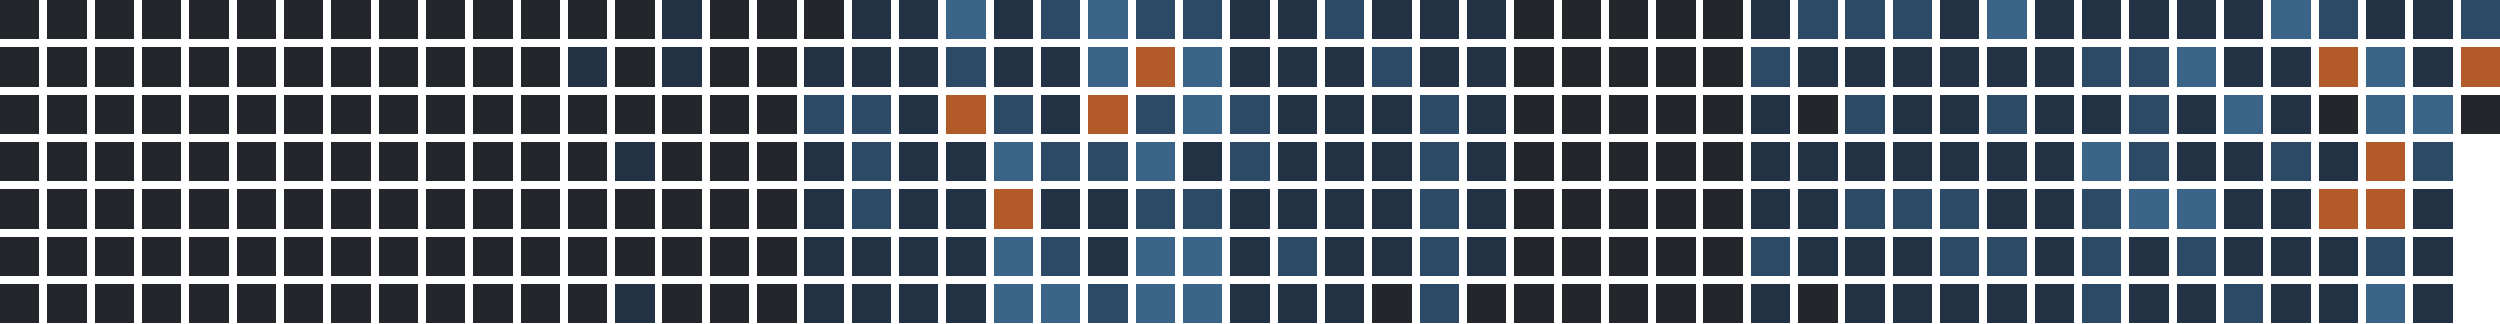
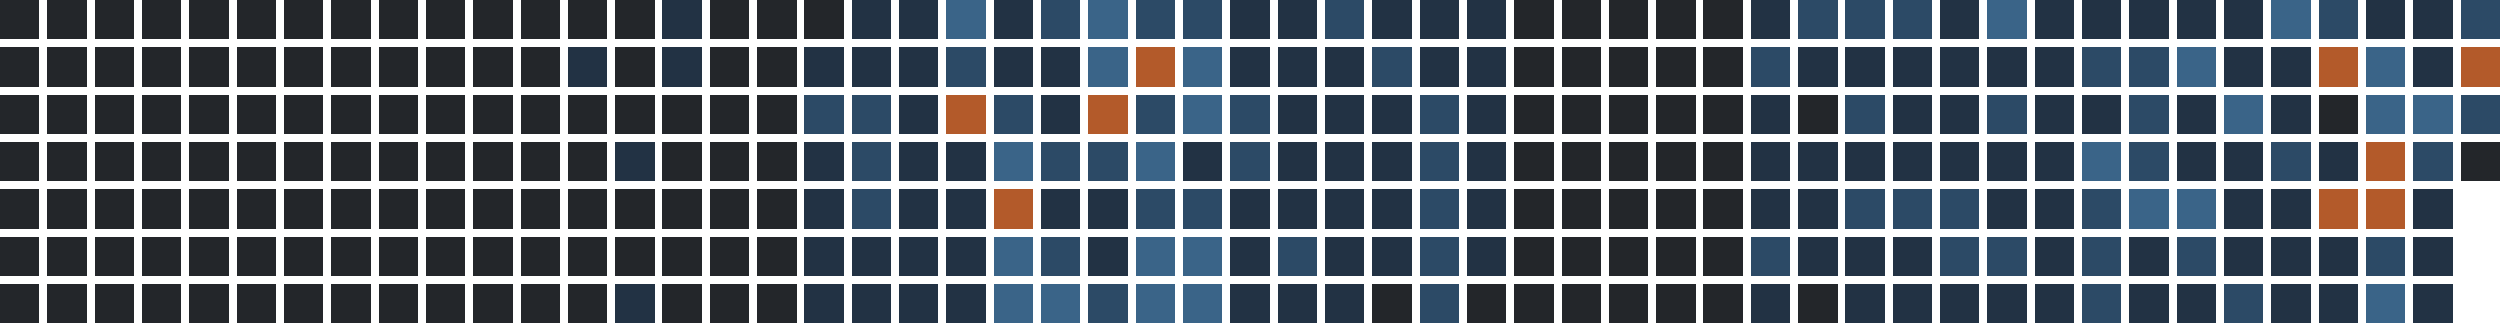
<svg xmlns="http://www.w3.org/2000/svg" version="1.1" width="634.0" height="82.0" viewBox="27.0 20.0 634.0 82.0">
  <rect style="fill:#23262a;shape-rendering:crispedges" data-score="0" data-date="2025-07-20" x="27" y="20" width="10" height="10" />
  <rect style="fill:#23262a;shape-rendering:crispedges" data-score="0" data-date="2025-07-27" x="39" y="20" width="10" height="10" />
  <rect style="fill:#23262a;shape-rendering:crispedges" data-score="0" data-date="2025-08-03" x="51" y="20" width="10" height="10" />
  <rect style="fill:#23262a;shape-rendering:crispedges" data-score="0" data-date="2025-08-10" x="63" y="20" width="10" height="10" />
  <rect style="fill:#23262a;shape-rendering:crispedges" data-score="0" data-date="2025-08-17" x="75" y="20" width="10" height="10" />
  <rect style="fill:#23262a;shape-rendering:crispedges" data-score="0" data-date="2025-08-24" x="87" y="20" width="10" height="10" />
  <rect style="fill:#23262a;shape-rendering:crispedges" data-score="0" data-date="2025-08-31" x="99" y="20" width="10" height="10" />
  <rect style="fill:#23262a;shape-rendering:crispedges" data-score="0" data-date="2025-09-07" x="111" y="20" width="10" height="10" />
  <rect style="fill:#23262a;shape-rendering:crispedges" data-score="0" data-date="2025-09-14" x="123" y="20" width="10" height="10" />
  <rect style="fill:#23262a;shape-rendering:crispedges" data-score="0" data-date="2025-09-21" x="135" y="20" width="10" height="10" />
  <rect style="fill:#23262a;shape-rendering:crispedges" data-score="0" data-date="2025-09-28" x="147" y="20" width="10" height="10" />
  <rect style="fill:#23262a;shape-rendering:crispedges" data-score="0" data-date="2025-10-05" x="159" y="20" width="10" height="10" />
  <rect style="fill:#23262a;shape-rendering:crispedges" data-score="0" data-date="2025-10-12" x="171" y="20" width="10" height="10" />
  <rect style="fill:#23262a;shape-rendering:crispedges" data-score="0" data-date="2025-10-19" x="183" y="20" width="10" height="10" />
  <rect style="fill:#223244;shape-rendering:crispedges" data-score="1" data-date="2025-10-26" x="195" y="20" width="10" height="10" />
  <rect style="fill:#23262a;shape-rendering:crispedges" data-score="0" data-date="2025-11-02" x="207" y="20" width="10" height="10" />
  <rect style="fill:#23262a;shape-rendering:crispedges" data-score="0" data-date="2025-11-09" x="219" y="20" width="10" height="10" />
  <rect style="fill:#23262a;shape-rendering:crispedges" data-score="0" data-date="2025-11-16" x="231" y="20" width="10" height="10" />
  <rect style="fill:#223244;shape-rendering:crispedges" data-score="1" data-date="2025-11-23" x="243" y="20" width="10" height="10" />
  <rect style="fill:#223244;shape-rendering:crispedges" data-score="1" data-date="2025-11-30" x="255" y="20" width="10" height="10" />
  <rect style="fill:#3a6488;shape-rendering:crispedges" data-score="3" data-date="2025-12-07" x="267" y="20" width="10" height="10" />
  <rect style="fill:#223244;shape-rendering:crispedges" data-score="1" data-date="2025-12-14" x="279" y="20" width="10" height="10" />
  <rect style="fill:#2c4a66;shape-rendering:crispedges" data-score="2" data-date="2025-12-21" x="291" y="20" width="10" height="10" />
  <rect style="fill:#3a6488;shape-rendering:crispedges" data-score="3" data-date="2025-12-28" x="303" y="20" width="10" height="10" />
  <rect style="fill:#2c4a66;shape-rendering:crispedges" data-score="2" data-date="2026-01-04" x="315" y="20" width="10" height="10" />
  <rect style="fill:#2c4a66;shape-rendering:crispedges" data-score="2" data-date="2026-01-11" x="327" y="20" width="10" height="10" />
  <rect style="fill:#223244;shape-rendering:crispedges" data-score="1" data-date="2026-01-18" x="339" y="20" width="10" height="10" />
  <rect style="fill:#223244;shape-rendering:crispedges" data-score="1" data-date="2026-01-25" x="351" y="20" width="10" height="10" />
  <rect style="fill:#2c4a66;shape-rendering:crispedges" data-score="2" data-date="2026-02-01" x="363" y="20" width="10" height="10" />
  <rect style="fill:#223244;shape-rendering:crispedges" data-score="1" data-date="2026-02-08" x="375" y="20" width="10" height="10" />
  <rect style="fill:#223244;shape-rendering:crispedges" data-score="1" data-date="2026-02-15" x="387" y="20" width="10" height="10" />
  <rect style="fill:#223244;shape-rendering:crispedges" data-score="1" data-date="2026-02-22" x="399" y="20" width="10" height="10" />
  <rect style="fill:#23262a;shape-rendering:crispedges" data-score="0" data-date="2026-03-01" x="411" y="20" width="10" height="10" />
  <rect style="fill:#23262a;shape-rendering:crispedges" data-score="0" data-date="2026-03-08" x="423" y="20" width="10" height="10" />
  <rect style="fill:#23262a;shape-rendering:crispedges" data-score="0" data-date="2026-03-15" x="435" y="20" width="10" height="10" />
  <rect style="fill:#23262a;shape-rendering:crispedges" data-score="0" data-date="2026-03-22" x="447" y="20" width="10" height="10" />
  <rect style="fill:#23262a;shape-rendering:crispedges" data-score="0" data-date="2026-03-29" x="459" y="20" width="10" height="10" />
  <rect style="fill:#223244;shape-rendering:crispedges" data-score="1" data-date="2026-04-05" x="471" y="20" width="10" height="10" />
  <rect style="fill:#2c4a66;shape-rendering:crispedges" data-score="2" data-date="2026-04-12" x="483" y="20" width="10" height="10" />
  <rect style="fill:#2c4a66;shape-rendering:crispedges" data-score="2" data-date="2026-04-19" x="495" y="20" width="10" height="10" />
  <rect style="fill:#2c4a66;shape-rendering:crispedges" data-score="2" data-date="2026-04-26" x="507" y="20" width="10" height="10" />
  <rect style="fill:#223244;shape-rendering:crispedges" data-score="1" data-date="2026-05-03" x="519" y="20" width="10" height="10" />
  <rect style="fill:#3a6488;shape-rendering:crispedges" data-score="3" data-date="2026-05-10" x="531" y="20" width="10" height="10" />
  <rect style="fill:#223244;shape-rendering:crispedges" data-score="1" data-date="2026-05-17" x="543" y="20" width="10" height="10" />
  <rect style="fill:#223244;shape-rendering:crispedges" data-score="1" data-date="2026-05-24" x="555" y="20" width="10" height="10" />
  <rect style="fill:#223244;shape-rendering:crispedges" data-score="1" data-date="2026-05-31" x="567" y="20" width="10" height="10" />
  <rect style="fill:#223244;shape-rendering:crispedges" data-score="1" data-date="2026-06-07" x="579" y="20" width="10" height="10" />
  <rect style="fill:#223244;shape-rendering:crispedges" data-score="1" data-date="2026-06-14" x="591" y="20" width="10" height="10" />
  <rect style="fill:#3a6488;shape-rendering:crispedges" data-score="3" data-date="2026-06-21" x="603" y="20" width="10" height="10" />
  <rect style="fill:#2c4a66;shape-rendering:crispedges" data-score="2" data-date="2026-06-28" x="615" y="20" width="10" height="10" />
  <rect style="fill:#223244;shape-rendering:crispedges" data-score="1" data-date="2026-07-05" x="627" y="20" width="10" height="10" />
  <rect style="fill:#223244;shape-rendering:crispedges" data-score="1" data-date="2026-07-12" x="639" y="20" width="10" height="10" />
  <rect style="fill:#2c4a66;shape-rendering:crispedges" data-score="2" data-date="2026-07-19" x="651" y="20" width="10" height="10" />
  <rect style="fill:#23262a;shape-rendering:crispedges" data-score="0" data-date="2025-07-21" x="27" y="32" width="10" height="10" />
  <rect style="fill:#23262a;shape-rendering:crispedges" data-score="0" data-date="2025-07-28" x="39" y="32" width="10" height="10" />
  <rect style="fill:#23262a;shape-rendering:crispedges" data-score="0" data-date="2025-08-04" x="51" y="32" width="10" height="10" />
  <rect style="fill:#23262a;shape-rendering:crispedges" data-score="0" data-date="2025-08-11" x="63" y="32" width="10" height="10" />
  <rect style="fill:#23262a;shape-rendering:crispedges" data-score="0" data-date="2025-08-18" x="75" y="32" width="10" height="10" />
  <rect style="fill:#23262a;shape-rendering:crispedges" data-score="0" data-date="2025-08-25" x="87" y="32" width="10" height="10" />
  <rect style="fill:#23262a;shape-rendering:crispedges" data-score="0" data-date="2025-09-01" x="99" y="32" width="10" height="10" />
  <rect style="fill:#23262a;shape-rendering:crispedges" data-score="0" data-date="2025-09-08" x="111" y="32" width="10" height="10" />
  <rect style="fill:#23262a;shape-rendering:crispedges" data-score="0" data-date="2025-09-15" x="123" y="32" width="10" height="10" />
  <rect style="fill:#23262a;shape-rendering:crispedges" data-score="0" data-date="2025-09-22" x="135" y="32" width="10" height="10" />
  <rect style="fill:#23262a;shape-rendering:crispedges" data-score="0" data-date="2025-09-29" x="147" y="32" width="10" height="10" />
  <rect style="fill:#23262a;shape-rendering:crispedges" data-score="0" data-date="2025-10-06" x="159" y="32" width="10" height="10" />
  <rect style="fill:#223244;shape-rendering:crispedges" data-score="1" data-date="2025-10-13" x="171" y="32" width="10" height="10" />
  <rect style="fill:#23262a;shape-rendering:crispedges" data-score="0" data-date="2025-10-20" x="183" y="32" width="10" height="10" />
  <rect style="fill:#223244;shape-rendering:crispedges" data-score="1" data-date="2025-10-27" x="195" y="32" width="10" height="10" />
  <rect style="fill:#23262a;shape-rendering:crispedges" data-score="0" data-date="2025-11-03" x="207" y="32" width="10" height="10" />
  <rect style="fill:#23262a;shape-rendering:crispedges" data-score="0" data-date="2025-11-10" x="219" y="32" width="10" height="10" />
  <rect style="fill:#223244;shape-rendering:crispedges" data-score="1" data-date="2025-11-17" x="231" y="32" width="10" height="10" />
  <rect style="fill:#223244;shape-rendering:crispedges" data-score="1" data-date="2025-11-24" x="243" y="32" width="10" height="10" />
  <rect style="fill:#223244;shape-rendering:crispedges" data-score="1" data-date="2025-12-01" x="255" y="32" width="10" height="10" />
  <rect style="fill:#2c4a66;shape-rendering:crispedges" data-score="2" data-date="2025-12-08" x="267" y="32" width="10" height="10" />
  <rect style="fill:#223244;shape-rendering:crispedges" data-score="1" data-date="2025-12-15" x="279" y="32" width="10" height="10" />
  <rect style="fill:#223244;shape-rendering:crispedges" data-score="1" data-date="2025-12-22" x="291" y="32" width="10" height="10" />
  <rect style="fill:#3a6488;shape-rendering:crispedges" data-score="3" data-date="2025-12-29" x="303" y="32" width="10" height="10" />
  <rect style="fill:#b35a2a;shape-rendering:crispedges" data-score="4" data-date="2026-01-05" x="315" y="32" width="10" height="10" />
  <rect style="fill:#3a6488;shape-rendering:crispedges" data-score="3" data-date="2026-01-12" x="327" y="32" width="10" height="10" />
  <rect style="fill:#223244;shape-rendering:crispedges" data-score="1" data-date="2026-01-19" x="339" y="32" width="10" height="10" />
  <rect style="fill:#223244;shape-rendering:crispedges" data-score="1" data-date="2026-01-26" x="351" y="32" width="10" height="10" />
  <rect style="fill:#223244;shape-rendering:crispedges" data-score="1" data-date="2026-02-02" x="363" y="32" width="10" height="10" />
  <rect style="fill:#2c4a66;shape-rendering:crispedges" data-score="2" data-date="2026-02-09" x="375" y="32" width="10" height="10" />
  <rect style="fill:#223244;shape-rendering:crispedges" data-score="1" data-date="2026-02-16" x="387" y="32" width="10" height="10" />
  <rect style="fill:#223244;shape-rendering:crispedges" data-score="1" data-date="2026-02-23" x="399" y="32" width="10" height="10" />
  <rect style="fill:#23262a;shape-rendering:crispedges" data-score="0" data-date="2026-03-02" x="411" y="32" width="10" height="10" />
  <rect style="fill:#23262a;shape-rendering:crispedges" data-score="0" data-date="2026-03-09" x="423" y="32" width="10" height="10" />
  <rect style="fill:#23262a;shape-rendering:crispedges" data-score="0" data-date="2026-03-16" x="435" y="32" width="10" height="10" />
  <rect style="fill:#23262a;shape-rendering:crispedges" data-score="0" data-date="2026-03-23" x="447" y="32" width="10" height="10" />
  <rect style="fill:#23262a;shape-rendering:crispedges" data-score="0" data-date="2026-03-30" x="459" y="32" width="10" height="10" />
  <rect style="fill:#2c4a66;shape-rendering:crispedges" data-score="2" data-date="2026-04-06" x="471" y="32" width="10" height="10" />
  <rect style="fill:#223244;shape-rendering:crispedges" data-score="1" data-date="2026-04-13" x="483" y="32" width="10" height="10" />
  <rect style="fill:#223244;shape-rendering:crispedges" data-score="1" data-date="2026-04-20" x="495" y="32" width="10" height="10" />
  <rect style="fill:#223244;shape-rendering:crispedges" data-score="1" data-date="2026-04-27" x="507" y="32" width="10" height="10" />
  <rect style="fill:#223244;shape-rendering:crispedges" data-score="1" data-date="2026-05-04" x="519" y="32" width="10" height="10" />
  <rect style="fill:#223244;shape-rendering:crispedges" data-score="1" data-date="2026-05-11" x="531" y="32" width="10" height="10" />
  <rect style="fill:#223244;shape-rendering:crispedges" data-score="1" data-date="2026-05-18" x="543" y="32" width="10" height="10" />
  <rect style="fill:#2c4a66;shape-rendering:crispedges" data-score="2" data-date="2026-05-25" x="555" y="32" width="10" height="10" />
  <rect style="fill:#2c4a66;shape-rendering:crispedges" data-score="2" data-date="2026-06-01" x="567" y="32" width="10" height="10" />
  <rect style="fill:#3a6488;shape-rendering:crispedges" data-score="3" data-date="2026-06-08" x="579" y="32" width="10" height="10" />
  <rect style="fill:#223244;shape-rendering:crispedges" data-score="1" data-date="2026-06-15" x="591" y="32" width="10" height="10" />
  <rect style="fill:#223244;shape-rendering:crispedges" data-score="1" data-date="2026-06-22" x="603" y="32" width="10" height="10" />
  <rect style="fill:#b35a2a;shape-rendering:crispedges" data-score="4" data-date="2026-06-29" x="615" y="32" width="10" height="10" />
  <rect style="fill:#3a6488;shape-rendering:crispedges" data-score="3" data-date="2026-07-06" x="627" y="32" width="10" height="10" />
  <rect style="fill:#223244;shape-rendering:crispedges" data-score="1" data-date="2026-07-13" x="639" y="32" width="10" height="10" />
  <rect style="fill:#b35a2a;shape-rendering:crispedges" data-score="4" data-date="2026-07-20" x="651" y="32" width="10" height="10" />
  <rect style="fill:#23262a;shape-rendering:crispedges" data-score="0" data-date="2025-07-22" x="27" y="44" width="10" height="10" />
  <rect style="fill:#23262a;shape-rendering:crispedges" data-score="0" data-date="2025-07-29" x="39" y="44" width="10" height="10" />
  <rect style="fill:#23262a;shape-rendering:crispedges" data-score="0" data-date="2025-08-05" x="51" y="44" width="10" height="10" />
  <rect style="fill:#23262a;shape-rendering:crispedges" data-score="0" data-date="2025-08-12" x="63" y="44" width="10" height="10" />
  <rect style="fill:#23262a;shape-rendering:crispedges" data-score="0" data-date="2025-08-19" x="75" y="44" width="10" height="10" />
  <rect style="fill:#23262a;shape-rendering:crispedges" data-score="0" data-date="2025-08-26" x="87" y="44" width="10" height="10" />
  <rect style="fill:#23262a;shape-rendering:crispedges" data-score="0" data-date="2025-09-02" x="99" y="44" width="10" height="10" />
  <rect style="fill:#23262a;shape-rendering:crispedges" data-score="0" data-date="2025-09-09" x="111" y="44" width="10" height="10" />
  <rect style="fill:#23262a;shape-rendering:crispedges" data-score="0" data-date="2025-09-16" x="123" y="44" width="10" height="10" />
  <rect style="fill:#23262a;shape-rendering:crispedges" data-score="0" data-date="2025-09-23" x="135" y="44" width="10" height="10" />
  <rect style="fill:#23262a;shape-rendering:crispedges" data-score="0" data-date="2025-09-30" x="147" y="44" width="10" height="10" />
  <rect style="fill:#23262a;shape-rendering:crispedges" data-score="0" data-date="2025-10-07" x="159" y="44" width="10" height="10" />
  <rect style="fill:#23262a;shape-rendering:crispedges" data-score="0" data-date="2025-10-14" x="171" y="44" width="10" height="10" />
  <rect style="fill:#23262a;shape-rendering:crispedges" data-score="0" data-date="2025-10-21" x="183" y="44" width="10" height="10" />
  <rect style="fill:#23262a;shape-rendering:crispedges" data-score="0" data-date="2025-10-28" x="195" y="44" width="10" height="10" />
  <rect style="fill:#23262a;shape-rendering:crispedges" data-score="0" data-date="2025-11-04" x="207" y="44" width="10" height="10" />
  <rect style="fill:#23262a;shape-rendering:crispedges" data-score="0" data-date="2025-11-11" x="219" y="44" width="10" height="10" />
  <rect style="fill:#2c4a66;shape-rendering:crispedges" data-score="2" data-date="2025-11-18" x="231" y="44" width="10" height="10" />
  <rect style="fill:#2c4a66;shape-rendering:crispedges" data-score="2" data-date="2025-11-25" x="243" y="44" width="10" height="10" />
  <rect style="fill:#223244;shape-rendering:crispedges" data-score="1" data-date="2025-12-02" x="255" y="44" width="10" height="10" />
  <rect style="fill:#b35a2a;shape-rendering:crispedges" data-score="4" data-date="2025-12-09" x="267" y="44" width="10" height="10" />
  <rect style="fill:#2c4a66;shape-rendering:crispedges" data-score="2" data-date="2025-12-16" x="279" y="44" width="10" height="10" />
  <rect style="fill:#223244;shape-rendering:crispedges" data-score="1" data-date="2025-12-23" x="291" y="44" width="10" height="10" />
  <rect style="fill:#b35a2a;shape-rendering:crispedges" data-score="4" data-date="2025-12-30" x="303" y="44" width="10" height="10" />
  <rect style="fill:#2c4a66;shape-rendering:crispedges" data-score="2" data-date="2026-01-06" x="315" y="44" width="10" height="10" />
  <rect style="fill:#3a6488;shape-rendering:crispedges" data-score="3" data-date="2026-01-13" x="327" y="44" width="10" height="10" />
  <rect style="fill:#2c4a66;shape-rendering:crispedges" data-score="2" data-date="2026-01-20" x="339" y="44" width="10" height="10" />
  <rect style="fill:#223244;shape-rendering:crispedges" data-score="1" data-date="2026-01-27" x="351" y="44" width="10" height="10" />
  <rect style="fill:#223244;shape-rendering:crispedges" data-score="1" data-date="2026-02-03" x="363" y="44" width="10" height="10" />
  <rect style="fill:#223244;shape-rendering:crispedges" data-score="1" data-date="2026-02-10" x="375" y="44" width="10" height="10" />
  <rect style="fill:#2c4a66;shape-rendering:crispedges" data-score="2" data-date="2026-02-17" x="387" y="44" width="10" height="10" />
  <rect style="fill:#223244;shape-rendering:crispedges" data-score="1" data-date="2026-02-24" x="399" y="44" width="10" height="10" />
  <rect style="fill:#23262a;shape-rendering:crispedges" data-score="0" data-date="2026-03-03" x="411" y="44" width="10" height="10" />
  <rect style="fill:#23262a;shape-rendering:crispedges" data-score="0" data-date="2026-03-10" x="423" y="44" width="10" height="10" />
  <rect style="fill:#23262a;shape-rendering:crispedges" data-score="0" data-date="2026-03-17" x="435" y="44" width="10" height="10" />
  <rect style="fill:#23262a;shape-rendering:crispedges" data-score="0" data-date="2026-03-24" x="447" y="44" width="10" height="10" />
  <rect style="fill:#23262a;shape-rendering:crispedges" data-score="0" data-date="2026-03-31" x="459" y="44" width="10" height="10" />
  <rect style="fill:#223244;shape-rendering:crispedges" data-score="1" data-date="2026-04-07" x="471" y="44" width="10" height="10" />
  <rect style="fill:#23262a;shape-rendering:crispedges" data-score="0" data-date="2026-04-14" x="483" y="44" width="10" height="10" />
  <rect style="fill:#2c4a66;shape-rendering:crispedges" data-score="2" data-date="2026-04-21" x="495" y="44" width="10" height="10" />
  <rect style="fill:#223244;shape-rendering:crispedges" data-score="1" data-date="2026-04-28" x="507" y="44" width="10" height="10" />
  <rect style="fill:#223244;shape-rendering:crispedges" data-score="1" data-date="2026-05-05" x="519" y="44" width="10" height="10" />
  <rect style="fill:#2c4a66;shape-rendering:crispedges" data-score="2" data-date="2026-05-12" x="531" y="44" width="10" height="10" />
  <rect style="fill:#223244;shape-rendering:crispedges" data-score="1" data-date="2026-05-19" x="543" y="44" width="10" height="10" />
  <rect style="fill:#223244;shape-rendering:crispedges" data-score="1" data-date="2026-05-26" x="555" y="44" width="10" height="10" />
  <rect style="fill:#2c4a66;shape-rendering:crispedges" data-score="2" data-date="2026-06-02" x="567" y="44" width="10" height="10" />
  <rect style="fill:#223244;shape-rendering:crispedges" data-score="1" data-date="2026-06-09" x="579" y="44" width="10" height="10" />
  <rect style="fill:#3a6488;shape-rendering:crispedges" data-score="3" data-date="2026-06-16" x="591" y="44" width="10" height="10" />
  <rect style="fill:#223244;shape-rendering:crispedges" data-score="1" data-date="2026-06-23" x="603" y="44" width="10" height="10" />
  <rect style="fill:#23262a;shape-rendering:crispedges" data-score="0" data-date="2026-06-30" x="615" y="44" width="10" height="10" />
  <rect style="fill:#3a6488;shape-rendering:crispedges" data-score="3" data-date="2026-07-07" x="627" y="44" width="10" height="10" />
  <rect style="fill:#3a6488;shape-rendering:crispedges" data-score="3" data-date="2026-07-14" x="639" y="44" width="10" height="10" />
-   <rect style="fill:#23262a;shape-rendering:crispedges" data-score="0" data-date="2026-07-21" x="651" y="44" width="10" height="10" />
+   <rect style="fill:#2c4a66;shape-rendering:crispedges" data-score="2" data-date="2026-07-21" x="651" y="44" width="10" height="10" />
  <rect style="fill:#23262a;shape-rendering:crispedges" data-score="0" data-date="2025-07-23" x="27" y="56" width="10" height="10" />
  <rect style="fill:#23262a;shape-rendering:crispedges" data-score="0" data-date="2025-07-30" x="39" y="56" width="10" height="10" />
  <rect style="fill:#23262a;shape-rendering:crispedges" data-score="0" data-date="2025-08-06" x="51" y="56" width="10" height="10" />
  <rect style="fill:#23262a;shape-rendering:crispedges" data-score="0" data-date="2025-08-13" x="63" y="56" width="10" height="10" />
  <rect style="fill:#23262a;shape-rendering:crispedges" data-score="0" data-date="2025-08-20" x="75" y="56" width="10" height="10" />
  <rect style="fill:#23262a;shape-rendering:crispedges" data-score="0" data-date="2025-08-27" x="87" y="56" width="10" height="10" />
  <rect style="fill:#23262a;shape-rendering:crispedges" data-score="0" data-date="2025-09-03" x="99" y="56" width="10" height="10" />
  <rect style="fill:#23262a;shape-rendering:crispedges" data-score="0" data-date="2025-09-10" x="111" y="56" width="10" height="10" />
  <rect style="fill:#23262a;shape-rendering:crispedges" data-score="0" data-date="2025-09-17" x="123" y="56" width="10" height="10" />
  <rect style="fill:#23262a;shape-rendering:crispedges" data-score="0" data-date="2025-09-24" x="135" y="56" width="10" height="10" />
  <rect style="fill:#23262a;shape-rendering:crispedges" data-score="0" data-date="2025-10-01" x="147" y="56" width="10" height="10" />
  <rect style="fill:#23262a;shape-rendering:crispedges" data-score="0" data-date="2025-10-08" x="159" y="56" width="10" height="10" />
  <rect style="fill:#23262a;shape-rendering:crispedges" data-score="0" data-date="2025-10-15" x="171" y="56" width="10" height="10" />
  <rect style="fill:#223244;shape-rendering:crispedges" data-score="1" data-date="2025-10-22" x="183" y="56" width="10" height="10" />
  <rect style="fill:#23262a;shape-rendering:crispedges" data-score="0" data-date="2025-10-29" x="195" y="56" width="10" height="10" />
  <rect style="fill:#23262a;shape-rendering:crispedges" data-score="0" data-date="2025-11-05" x="207" y="56" width="10" height="10" />
  <rect style="fill:#23262a;shape-rendering:crispedges" data-score="0" data-date="2025-11-12" x="219" y="56" width="10" height="10" />
  <rect style="fill:#223244;shape-rendering:crispedges" data-score="1" data-date="2025-11-19" x="231" y="56" width="10" height="10" />
  <rect style="fill:#2c4a66;shape-rendering:crispedges" data-score="2" data-date="2025-11-26" x="243" y="56" width="10" height="10" />
  <rect style="fill:#223244;shape-rendering:crispedges" data-score="1" data-date="2025-12-03" x="255" y="56" width="10" height="10" />
  <rect style="fill:#223244;shape-rendering:crispedges" data-score="1" data-date="2025-12-10" x="267" y="56" width="10" height="10" />
  <rect style="fill:#3a6488;shape-rendering:crispedges" data-score="3" data-date="2025-12-17" x="279" y="56" width="10" height="10" />
  <rect style="fill:#2c4a66;shape-rendering:crispedges" data-score="2" data-date="2025-12-24" x="291" y="56" width="10" height="10" />
  <rect style="fill:#2c4a66;shape-rendering:crispedges" data-score="2" data-date="2025-12-31" x="303" y="56" width="10" height="10" />
  <rect style="fill:#3a6488;shape-rendering:crispedges" data-score="3" data-date="2026-01-07" x="315" y="56" width="10" height="10" />
  <rect style="fill:#223244;shape-rendering:crispedges" data-score="1" data-date="2026-01-14" x="327" y="56" width="10" height="10" />
  <rect style="fill:#2c4a66;shape-rendering:crispedges" data-score="2" data-date="2026-01-21" x="339" y="56" width="10" height="10" />
  <rect style="fill:#223244;shape-rendering:crispedges" data-score="1" data-date="2026-01-28" x="351" y="56" width="10" height="10" />
  <rect style="fill:#223244;shape-rendering:crispedges" data-score="1" data-date="2026-02-04" x="363" y="56" width="10" height="10" />
  <rect style="fill:#223244;shape-rendering:crispedges" data-score="1" data-date="2026-02-11" x="375" y="56" width="10" height="10" />
  <rect style="fill:#2c4a66;shape-rendering:crispedges" data-score="2" data-date="2026-02-18" x="387" y="56" width="10" height="10" />
  <rect style="fill:#223244;shape-rendering:crispedges" data-score="1" data-date="2026-02-25" x="399" y="56" width="10" height="10" />
  <rect style="fill:#23262a;shape-rendering:crispedges" data-score="0" data-date="2026-03-04" x="411" y="56" width="10" height="10" />
  <rect style="fill:#23262a;shape-rendering:crispedges" data-score="0" data-date="2026-03-11" x="423" y="56" width="10" height="10" />
  <rect style="fill:#23262a;shape-rendering:crispedges" data-score="0" data-date="2026-03-18" x="435" y="56" width="10" height="10" />
  <rect style="fill:#23262a;shape-rendering:crispedges" data-score="0" data-date="2026-03-25" x="447" y="56" width="10" height="10" />
  <rect style="fill:#23262a;shape-rendering:crispedges" data-score="0" data-date="2026-04-01" x="459" y="56" width="10" height="10" />
  <rect style="fill:#223244;shape-rendering:crispedges" data-score="1" data-date="2026-04-08" x="471" y="56" width="10" height="10" />
  <rect style="fill:#223244;shape-rendering:crispedges" data-score="1" data-date="2026-04-15" x="483" y="56" width="10" height="10" />
  <rect style="fill:#223244;shape-rendering:crispedges" data-score="1" data-date="2026-04-22" x="495" y="56" width="10" height="10" />
  <rect style="fill:#223244;shape-rendering:crispedges" data-score="1" data-date="2026-04-29" x="507" y="56" width="10" height="10" />
  <rect style="fill:#223244;shape-rendering:crispedges" data-score="1" data-date="2026-05-06" x="519" y="56" width="10" height="10" />
  <rect style="fill:#223244;shape-rendering:crispedges" data-score="1" data-date="2026-05-13" x="531" y="56" width="10" height="10" />
  <rect style="fill:#223244;shape-rendering:crispedges" data-score="1" data-date="2026-05-20" x="543" y="56" width="10" height="10" />
  <rect style="fill:#3a6488;shape-rendering:crispedges" data-score="3" data-date="2026-05-27" x="555" y="56" width="10" height="10" />
  <rect style="fill:#2c4a66;shape-rendering:crispedges" data-score="2" data-date="2026-06-03" x="567" y="56" width="10" height="10" />
  <rect style="fill:#223244;shape-rendering:crispedges" data-score="1" data-date="2026-06-10" x="579" y="56" width="10" height="10" />
  <rect style="fill:#223244;shape-rendering:crispedges" data-score="1" data-date="2026-06-17" x="591" y="56" width="10" height="10" />
  <rect style="fill:#2c4a66;shape-rendering:crispedges" data-score="2" data-date="2026-06-24" x="603" y="56" width="10" height="10" />
  <rect style="fill:#223244;shape-rendering:crispedges" data-score="1" data-date="2026-07-01" x="615" y="56" width="10" height="10" />
  <rect style="fill:#b35a2a;shape-rendering:crispedges" data-score="4" data-date="2026-07-08" x="627" y="56" width="10" height="10" />
  <rect style="fill:#2c4a66;shape-rendering:crispedges" data-score="2" data-date="2026-07-15" x="639" y="56" width="10" height="10" />
+   <rect style="fill:#23262a;shape-rendering:crispedges" data-score="0" data-date="2026-07-22" x="651" y="56" width="10" height="10" />
  <rect style="fill:#23262a;shape-rendering:crispedges" data-score="0" data-date="2025-07-24" x="27" y="68" width="10" height="10" />
  <rect style="fill:#23262a;shape-rendering:crispedges" data-score="0" data-date="2025-07-31" x="39" y="68" width="10" height="10" />
  <rect style="fill:#23262a;shape-rendering:crispedges" data-score="0" data-date="2025-08-07" x="51" y="68" width="10" height="10" />
  <rect style="fill:#23262a;shape-rendering:crispedges" data-score="0" data-date="2025-08-14" x="63" y="68" width="10" height="10" />
  <rect style="fill:#23262a;shape-rendering:crispedges" data-score="0" data-date="2025-08-21" x="75" y="68" width="10" height="10" />
  <rect style="fill:#23262a;shape-rendering:crispedges" data-score="0" data-date="2025-08-28" x="87" y="68" width="10" height="10" />
  <rect style="fill:#23262a;shape-rendering:crispedges" data-score="0" data-date="2025-09-04" x="99" y="68" width="10" height="10" />
  <rect style="fill:#23262a;shape-rendering:crispedges" data-score="0" data-date="2025-09-11" x="111" y="68" width="10" height="10" />
  <rect style="fill:#23262a;shape-rendering:crispedges" data-score="0" data-date="2025-09-18" x="123" y="68" width="10" height="10" />
  <rect style="fill:#23262a;shape-rendering:crispedges" data-score="0" data-date="2025-09-25" x="135" y="68" width="10" height="10" />
  <rect style="fill:#23262a;shape-rendering:crispedges" data-score="0" data-date="2025-10-02" x="147" y="68" width="10" height="10" />
  <rect style="fill:#23262a;shape-rendering:crispedges" data-score="0" data-date="2025-10-09" x="159" y="68" width="10" height="10" />
  <rect style="fill:#23262a;shape-rendering:crispedges" data-score="0" data-date="2025-10-16" x="171" y="68" width="10" height="10" />
  <rect style="fill:#23262a;shape-rendering:crispedges" data-score="0" data-date="2025-10-23" x="183" y="68" width="10" height="10" />
  <rect style="fill:#23262a;shape-rendering:crispedges" data-score="0" data-date="2025-10-30" x="195" y="68" width="10" height="10" />
  <rect style="fill:#23262a;shape-rendering:crispedges" data-score="0" data-date="2025-11-06" x="207" y="68" width="10" height="10" />
  <rect style="fill:#23262a;shape-rendering:crispedges" data-score="0" data-date="2025-11-13" x="219" y="68" width="10" height="10" />
  <rect style="fill:#223244;shape-rendering:crispedges" data-score="1" data-date="2025-11-20" x="231" y="68" width="10" height="10" />
  <rect style="fill:#2c4a66;shape-rendering:crispedges" data-score="2" data-date="2025-11-27" x="243" y="68" width="10" height="10" />
  <rect style="fill:#223244;shape-rendering:crispedges" data-score="1" data-date="2025-12-04" x="255" y="68" width="10" height="10" />
  <rect style="fill:#223244;shape-rendering:crispedges" data-score="1" data-date="2025-12-11" x="267" y="68" width="10" height="10" />
  <rect style="fill:#b35a2a;shape-rendering:crispedges" data-score="4" data-date="2025-12-18" x="279" y="68" width="10" height="10" />
  <rect style="fill:#223244;shape-rendering:crispedges" data-score="1" data-date="2025-12-25" x="291" y="68" width="10" height="10" />
  <rect style="fill:#223244;shape-rendering:crispedges" data-score="1" data-date="2026-01-01" x="303" y="68" width="10" height="10" />
  <rect style="fill:#2c4a66;shape-rendering:crispedges" data-score="2" data-date="2026-01-08" x="315" y="68" width="10" height="10" />
  <rect style="fill:#2c4a66;shape-rendering:crispedges" data-score="2" data-date="2026-01-15" x="327" y="68" width="10" height="10" />
  <rect style="fill:#223244;shape-rendering:crispedges" data-score="1" data-date="2026-01-22" x="339" y="68" width="10" height="10" />
  <rect style="fill:#223244;shape-rendering:crispedges" data-score="1" data-date="2026-01-29" x="351" y="68" width="10" height="10" />
  <rect style="fill:#223244;shape-rendering:crispedges" data-score="1" data-date="2026-02-05" x="363" y="68" width="10" height="10" />
  <rect style="fill:#223244;shape-rendering:crispedges" data-score="1" data-date="2026-02-12" x="375" y="68" width="10" height="10" />
  <rect style="fill:#2c4a66;shape-rendering:crispedges" data-score="2" data-date="2026-02-19" x="387" y="68" width="10" height="10" />
  <rect style="fill:#223244;shape-rendering:crispedges" data-score="1" data-date="2026-02-26" x="399" y="68" width="10" height="10" />
  <rect style="fill:#23262a;shape-rendering:crispedges" data-score="0" data-date="2026-03-05" x="411" y="68" width="10" height="10" />
  <rect style="fill:#23262a;shape-rendering:crispedges" data-score="0" data-date="2026-03-12" x="423" y="68" width="10" height="10" />
  <rect style="fill:#23262a;shape-rendering:crispedges" data-score="0" data-date="2026-03-19" x="435" y="68" width="10" height="10" />
  <rect style="fill:#23262a;shape-rendering:crispedges" data-score="0" data-date="2026-03-26" x="447" y="68" width="10" height="10" />
  <rect style="fill:#23262a;shape-rendering:crispedges" data-score="0" data-date="2026-04-02" x="459" y="68" width="10" height="10" />
  <rect style="fill:#223244;shape-rendering:crispedges" data-score="1" data-date="2026-04-09" x="471" y="68" width="10" height="10" />
  <rect style="fill:#223244;shape-rendering:crispedges" data-score="1" data-date="2026-04-16" x="483" y="68" width="10" height="10" />
  <rect style="fill:#2c4a66;shape-rendering:crispedges" data-score="2" data-date="2026-04-23" x="495" y="68" width="10" height="10" />
  <rect style="fill:#2c4a66;shape-rendering:crispedges" data-score="2" data-date="2026-04-30" x="507" y="68" width="10" height="10" />
  <rect style="fill:#2c4a66;shape-rendering:crispedges" data-score="2" data-date="2026-05-07" x="519" y="68" width="10" height="10" />
  <rect style="fill:#223244;shape-rendering:crispedges" data-score="1" data-date="2026-05-14" x="531" y="68" width="10" height="10" />
  <rect style="fill:#223244;shape-rendering:crispedges" data-score="1" data-date="2026-05-21" x="543" y="68" width="10" height="10" />
  <rect style="fill:#2c4a66;shape-rendering:crispedges" data-score="2" data-date="2026-05-28" x="555" y="68" width="10" height="10" />
  <rect style="fill:#3a6488;shape-rendering:crispedges" data-score="3" data-date="2026-06-04" x="567" y="68" width="10" height="10" />
  <rect style="fill:#3a6488;shape-rendering:crispedges" data-score="3" data-date="2026-06-11" x="579" y="68" width="10" height="10" />
  <rect style="fill:#223244;shape-rendering:crispedges" data-score="1" data-date="2026-06-18" x="591" y="68" width="10" height="10" />
  <rect style="fill:#223244;shape-rendering:crispedges" data-score="1" data-date="2026-06-25" x="603" y="68" width="10" height="10" />
  <rect style="fill:#b35a2a;shape-rendering:crispedges" data-score="4" data-date="2026-07-02" x="615" y="68" width="10" height="10" />
  <rect style="fill:#b35a2a;shape-rendering:crispedges" data-score="4" data-date="2026-07-09" x="627" y="68" width="10" height="10" />
  <rect style="fill:#223244;shape-rendering:crispedges" data-score="1" data-date="2026-07-16" x="639" y="68" width="10" height="10" />
  <rect style="fill:#23262a;shape-rendering:crispedges" data-score="0" data-date="2025-07-25" x="27" y="80" width="10" height="10" />
  <rect style="fill:#23262a;shape-rendering:crispedges" data-score="0" data-date="2025-08-01" x="39" y="80" width="10" height="10" />
  <rect style="fill:#23262a;shape-rendering:crispedges" data-score="0" data-date="2025-08-08" x="51" y="80" width="10" height="10" />
  <rect style="fill:#23262a;shape-rendering:crispedges" data-score="0" data-date="2025-08-15" x="63" y="80" width="10" height="10" />
  <rect style="fill:#23262a;shape-rendering:crispedges" data-score="0" data-date="2025-08-22" x="75" y="80" width="10" height="10" />
  <rect style="fill:#23262a;shape-rendering:crispedges" data-score="0" data-date="2025-08-29" x="87" y="80" width="10" height="10" />
  <rect style="fill:#23262a;shape-rendering:crispedges" data-score="0" data-date="2025-09-05" x="99" y="80" width="10" height="10" />
  <rect style="fill:#23262a;shape-rendering:crispedges" data-score="0" data-date="2025-09-12" x="111" y="80" width="10" height="10" />
  <rect style="fill:#23262a;shape-rendering:crispedges" data-score="0" data-date="2025-09-19" x="123" y="80" width="10" height="10" />
  <rect style="fill:#23262a;shape-rendering:crispedges" data-score="0" data-date="2025-09-26" x="135" y="80" width="10" height="10" />
  <rect style="fill:#23262a;shape-rendering:crispedges" data-score="0" data-date="2025-10-03" x="147" y="80" width="10" height="10" />
  <rect style="fill:#23262a;shape-rendering:crispedges" data-score="0" data-date="2025-10-10" x="159" y="80" width="10" height="10" />
  <rect style="fill:#23262a;shape-rendering:crispedges" data-score="0" data-date="2025-10-17" x="171" y="80" width="10" height="10" />
  <rect style="fill:#23262a;shape-rendering:crispedges" data-score="0" data-date="2025-10-24" x="183" y="80" width="10" height="10" />
  <rect style="fill:#23262a;shape-rendering:crispedges" data-score="0" data-date="2025-10-31" x="195" y="80" width="10" height="10" />
  <rect style="fill:#23262a;shape-rendering:crispedges" data-score="0" data-date="2025-11-07" x="207" y="80" width="10" height="10" />
  <rect style="fill:#23262a;shape-rendering:crispedges" data-score="0" data-date="2025-11-14" x="219" y="80" width="10" height="10" />
  <rect style="fill:#223244;shape-rendering:crispedges" data-score="1" data-date="2025-11-21" x="231" y="80" width="10" height="10" />
  <rect style="fill:#223244;shape-rendering:crispedges" data-score="1" data-date="2025-11-28" x="243" y="80" width="10" height="10" />
  <rect style="fill:#223244;shape-rendering:crispedges" data-score="1" data-date="2025-12-05" x="255" y="80" width="10" height="10" />
  <rect style="fill:#223244;shape-rendering:crispedges" data-score="1" data-date="2025-12-12" x="267" y="80" width="10" height="10" />
  <rect style="fill:#3a6488;shape-rendering:crispedges" data-score="3" data-date="2025-12-19" x="279" y="80" width="10" height="10" />
  <rect style="fill:#2c4a66;shape-rendering:crispedges" data-score="2" data-date="2025-12-26" x="291" y="80" width="10" height="10" />
  <rect style="fill:#223244;shape-rendering:crispedges" data-score="1" data-date="2026-01-02" x="303" y="80" width="10" height="10" />
  <rect style="fill:#3a6488;shape-rendering:crispedges" data-score="3" data-date="2026-01-09" x="315" y="80" width="10" height="10" />
  <rect style="fill:#3a6488;shape-rendering:crispedges" data-score="3" data-date="2026-01-16" x="327" y="80" width="10" height="10" />
  <rect style="fill:#223244;shape-rendering:crispedges" data-score="1" data-date="2026-01-23" x="339" y="80" width="10" height="10" />
  <rect style="fill:#2c4a66;shape-rendering:crispedges" data-score="2" data-date="2026-01-30" x="351" y="80" width="10" height="10" />
  <rect style="fill:#223244;shape-rendering:crispedges" data-score="1" data-date="2026-02-06" x="363" y="80" width="10" height="10" />
  <rect style="fill:#223244;shape-rendering:crispedges" data-score="1" data-date="2026-02-13" x="375" y="80" width="10" height="10" />
  <rect style="fill:#2c4a66;shape-rendering:crispedges" data-score="2" data-date="2026-02-20" x="387" y="80" width="10" height="10" />
  <rect style="fill:#223244;shape-rendering:crispedges" data-score="1" data-date="2026-02-27" x="399" y="80" width="10" height="10" />
  <rect style="fill:#23262a;shape-rendering:crispedges" data-score="0" data-date="2026-03-06" x="411" y="80" width="10" height="10" />
  <rect style="fill:#23262a;shape-rendering:crispedges" data-score="0" data-date="2026-03-13" x="423" y="80" width="10" height="10" />
  <rect style="fill:#23262a;shape-rendering:crispedges" data-score="0" data-date="2026-03-20" x="435" y="80" width="10" height="10" />
  <rect style="fill:#23262a;shape-rendering:crispedges" data-score="0" data-date="2026-03-27" x="447" y="80" width="10" height="10" />
  <rect style="fill:#23262a;shape-rendering:crispedges" data-score="0" data-date="2026-04-03" x="459" y="80" width="10" height="10" />
  <rect style="fill:#2c4a66;shape-rendering:crispedges" data-score="2" data-date="2026-04-10" x="471" y="80" width="10" height="10" />
  <rect style="fill:#223244;shape-rendering:crispedges" data-score="1" data-date="2026-04-17" x="483" y="80" width="10" height="10" />
  <rect style="fill:#223244;shape-rendering:crispedges" data-score="1" data-date="2026-04-24" x="495" y="80" width="10" height="10" />
  <rect style="fill:#223244;shape-rendering:crispedges" data-score="1" data-date="2026-05-01" x="507" y="80" width="10" height="10" />
  <rect style="fill:#2c4a66;shape-rendering:crispedges" data-score="2" data-date="2026-05-08" x="519" y="80" width="10" height="10" />
  <rect style="fill:#2c4a66;shape-rendering:crispedges" data-score="2" data-date="2026-05-15" x="531" y="80" width="10" height="10" />
  <rect style="fill:#223244;shape-rendering:crispedges" data-score="1" data-date="2026-05-22" x="543" y="80" width="10" height="10" />
  <rect style="fill:#2c4a66;shape-rendering:crispedges" data-score="2" data-date="2026-05-29" x="555" y="80" width="10" height="10" />
  <rect style="fill:#223244;shape-rendering:crispedges" data-score="1" data-date="2026-06-05" x="567" y="80" width="10" height="10" />
  <rect style="fill:#2c4a66;shape-rendering:crispedges" data-score="2" data-date="2026-06-12" x="579" y="80" width="10" height="10" />
  <rect style="fill:#223244;shape-rendering:crispedges" data-score="1" data-date="2026-06-19" x="591" y="80" width="10" height="10" />
  <rect style="fill:#223244;shape-rendering:crispedges" data-score="1" data-date="2026-06-26" x="603" y="80" width="10" height="10" />
  <rect style="fill:#223244;shape-rendering:crispedges" data-score="1" data-date="2026-07-03" x="615" y="80" width="10" height="10" />
  <rect style="fill:#2c4a66;shape-rendering:crispedges" data-score="2" data-date="2026-07-10" x="627" y="80" width="10" height="10" />
  <rect style="fill:#223244;shape-rendering:crispedges" data-score="1" data-date="2026-07-17" x="639" y="80" width="10" height="10" />
  <rect style="fill:#23262a;shape-rendering:crispedges" data-score="0" data-date="2025-07-26" x="27" y="92" width="10" height="10" />
  <rect style="fill:#23262a;shape-rendering:crispedges" data-score="0" data-date="2025-08-02" x="39" y="92" width="10" height="10" />
  <rect style="fill:#23262a;shape-rendering:crispedges" data-score="0" data-date="2025-08-09" x="51" y="92" width="10" height="10" />
  <rect style="fill:#23262a;shape-rendering:crispedges" data-score="0" data-date="2025-08-16" x="63" y="92" width="10" height="10" />
  <rect style="fill:#23262a;shape-rendering:crispedges" data-score="0" data-date="2025-08-23" x="75" y="92" width="10" height="10" />
  <rect style="fill:#23262a;shape-rendering:crispedges" data-score="0" data-date="2025-08-30" x="87" y="92" width="10" height="10" />
  <rect style="fill:#23262a;shape-rendering:crispedges" data-score="0" data-date="2025-09-06" x="99" y="92" width="10" height="10" />
  <rect style="fill:#23262a;shape-rendering:crispedges" data-score="0" data-date="2025-09-13" x="111" y="92" width="10" height="10" />
  <rect style="fill:#23262a;shape-rendering:crispedges" data-score="0" data-date="2025-09-20" x="123" y="92" width="10" height="10" />
  <rect style="fill:#23262a;shape-rendering:crispedges" data-score="0" data-date="2025-09-27" x="135" y="92" width="10" height="10" />
  <rect style="fill:#23262a;shape-rendering:crispedges" data-score="0" data-date="2025-10-04" x="147" y="92" width="10" height="10" />
  <rect style="fill:#23262a;shape-rendering:crispedges" data-score="0" data-date="2025-10-11" x="159" y="92" width="10" height="10" />
  <rect style="fill:#23262a;shape-rendering:crispedges" data-score="0" data-date="2025-10-18" x="171" y="92" width="10" height="10" />
  <rect style="fill:#223244;shape-rendering:crispedges" data-score="1" data-date="2025-10-25" x="183" y="92" width="10" height="10" />
  <rect style="fill:#23262a;shape-rendering:crispedges" data-score="0" data-date="2025-11-01" x="195" y="92" width="10" height="10" />
  <rect style="fill:#23262a;shape-rendering:crispedges" data-score="0" data-date="2025-11-08" x="207" y="92" width="10" height="10" />
  <rect style="fill:#23262a;shape-rendering:crispedges" data-score="0" data-date="2025-11-15" x="219" y="92" width="10" height="10" />
  <rect style="fill:#223244;shape-rendering:crispedges" data-score="1" data-date="2025-11-22" x="231" y="92" width="10" height="10" />
  <rect style="fill:#223244;shape-rendering:crispedges" data-score="1" data-date="2025-11-29" x="243" y="92" width="10" height="10" />
  <rect style="fill:#223244;shape-rendering:crispedges" data-score="1" data-date="2025-12-06" x="255" y="92" width="10" height="10" />
  <rect style="fill:#223244;shape-rendering:crispedges" data-score="1" data-date="2025-12-13" x="267" y="92" width="10" height="10" />
  <rect style="fill:#3a6488;shape-rendering:crispedges" data-score="3" data-date="2025-12-20" x="279" y="92" width="10" height="10" />
  <rect style="fill:#3a6488;shape-rendering:crispedges" data-score="3" data-date="2025-12-27" x="291" y="92" width="10" height="10" />
  <rect style="fill:#2c4a66;shape-rendering:crispedges" data-score="2" data-date="2026-01-03" x="303" y="92" width="10" height="10" />
  <rect style="fill:#3a6488;shape-rendering:crispedges" data-score="3" data-date="2026-01-10" x="315" y="92" width="10" height="10" />
  <rect style="fill:#3a6488;shape-rendering:crispedges" data-score="3" data-date="2026-01-17" x="327" y="92" width="10" height="10" />
  <rect style="fill:#223244;shape-rendering:crispedges" data-score="1" data-date="2026-01-24" x="339" y="92" width="10" height="10" />
  <rect style="fill:#223244;shape-rendering:crispedges" data-score="1" data-date="2026-01-31" x="351" y="92" width="10" height="10" />
  <rect style="fill:#223244;shape-rendering:crispedges" data-score="1" data-date="2026-02-07" x="363" y="92" width="10" height="10" />
  <rect style="fill:#23262a;shape-rendering:crispedges" data-score="0" data-date="2026-02-14" x="375" y="92" width="10" height="10" />
  <rect style="fill:#2c4a66;shape-rendering:crispedges" data-score="2" data-date="2026-02-21" x="387" y="92" width="10" height="10" />
  <rect style="fill:#23262a;shape-rendering:crispedges" data-score="0" data-date="2026-02-28" x="399" y="92" width="10" height="10" />
  <rect style="fill:#23262a;shape-rendering:crispedges" data-score="0" data-date="2026-03-07" x="411" y="92" width="10" height="10" />
  <rect style="fill:#23262a;shape-rendering:crispedges" data-score="0" data-date="2026-03-14" x="423" y="92" width="10" height="10" />
  <rect style="fill:#23262a;shape-rendering:crispedges" data-score="0" data-date="2026-03-21" x="435" y="92" width="10" height="10" />
  <rect style="fill:#23262a;shape-rendering:crispedges" data-score="0" data-date="2026-03-28" x="447" y="92" width="10" height="10" />
  <rect style="fill:#23262a;shape-rendering:crispedges" data-score="0" data-date="2026-04-04" x="459" y="92" width="10" height="10" />
  <rect style="fill:#223244;shape-rendering:crispedges" data-score="1" data-date="2026-04-11" x="471" y="92" width="10" height="10" />
  <rect style="fill:#23262a;shape-rendering:crispedges" data-score="0" data-date="2026-04-18" x="483" y="92" width="10" height="10" />
  <rect style="fill:#223244;shape-rendering:crispedges" data-score="1" data-date="2026-04-25" x="495" y="92" width="10" height="10" />
  <rect style="fill:#223244;shape-rendering:crispedges" data-score="1" data-date="2026-05-02" x="507" y="92" width="10" height="10" />
  <rect style="fill:#223244;shape-rendering:crispedges" data-score="1" data-date="2026-05-09" x="519" y="92" width="10" height="10" />
  <rect style="fill:#223244;shape-rendering:crispedges" data-score="1" data-date="2026-05-16" x="531" y="92" width="10" height="10" />
  <rect style="fill:#223244;shape-rendering:crispedges" data-score="1" data-date="2026-05-23" x="543" y="92" width="10" height="10" />
  <rect style="fill:#2c4a66;shape-rendering:crispedges" data-score="2" data-date="2026-05-30" x="555" y="92" width="10" height="10" />
  <rect style="fill:#223244;shape-rendering:crispedges" data-score="1" data-date="2026-06-06" x="567" y="92" width="10" height="10" />
  <rect style="fill:#223244;shape-rendering:crispedges" data-score="1" data-date="2026-06-13" x="579" y="92" width="10" height="10" />
  <rect style="fill:#2c4a66;shape-rendering:crispedges" data-score="2" data-date="2026-06-20" x="591" y="92" width="10" height="10" />
  <rect style="fill:#223244;shape-rendering:crispedges" data-score="1" data-date="2026-06-27" x="603" y="92" width="10" height="10" />
  <rect style="fill:#223244;shape-rendering:crispedges" data-score="1" data-date="2026-07-04" x="615" y="92" width="10" height="10" />
  <rect style="fill:#3a6488;shape-rendering:crispedges" data-score="3" data-date="2026-07-11" x="627" y="92" width="10" height="10" />
  <rect style="fill:#223244;shape-rendering:crispedges" data-score="1" data-date="2026-07-18" x="639" y="92" width="10" height="10" />
</svg>
